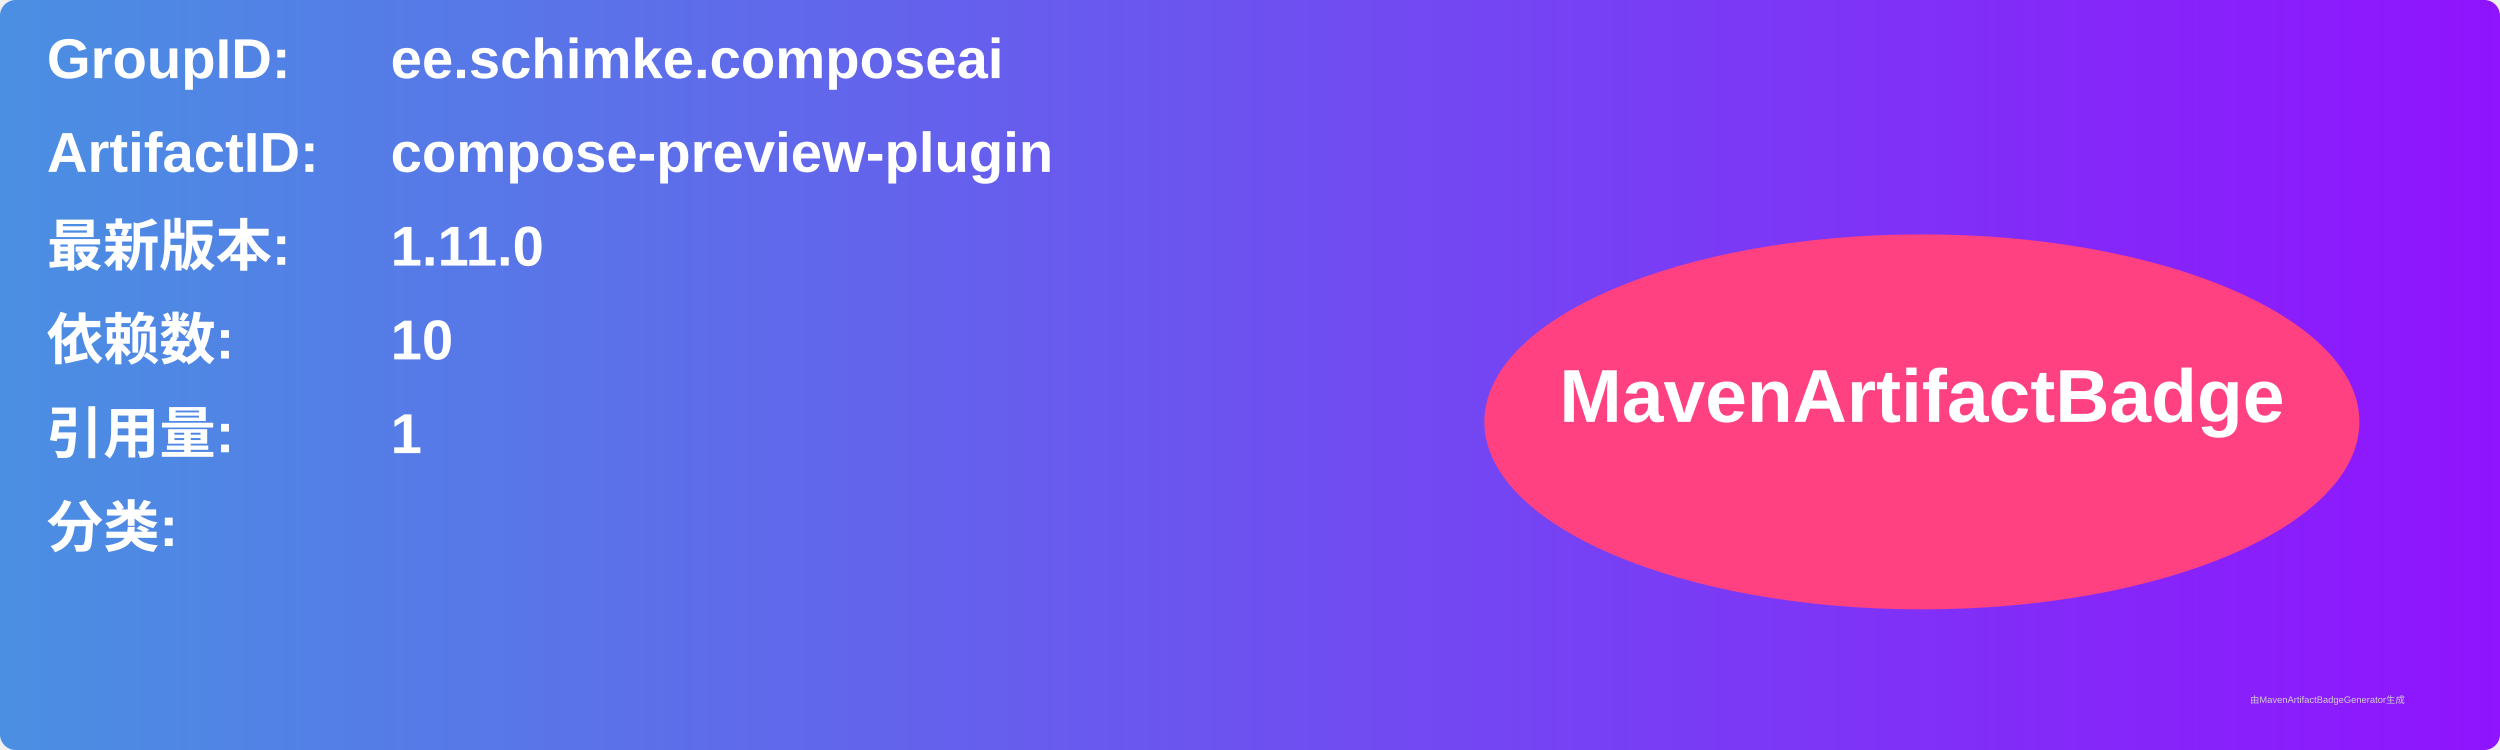
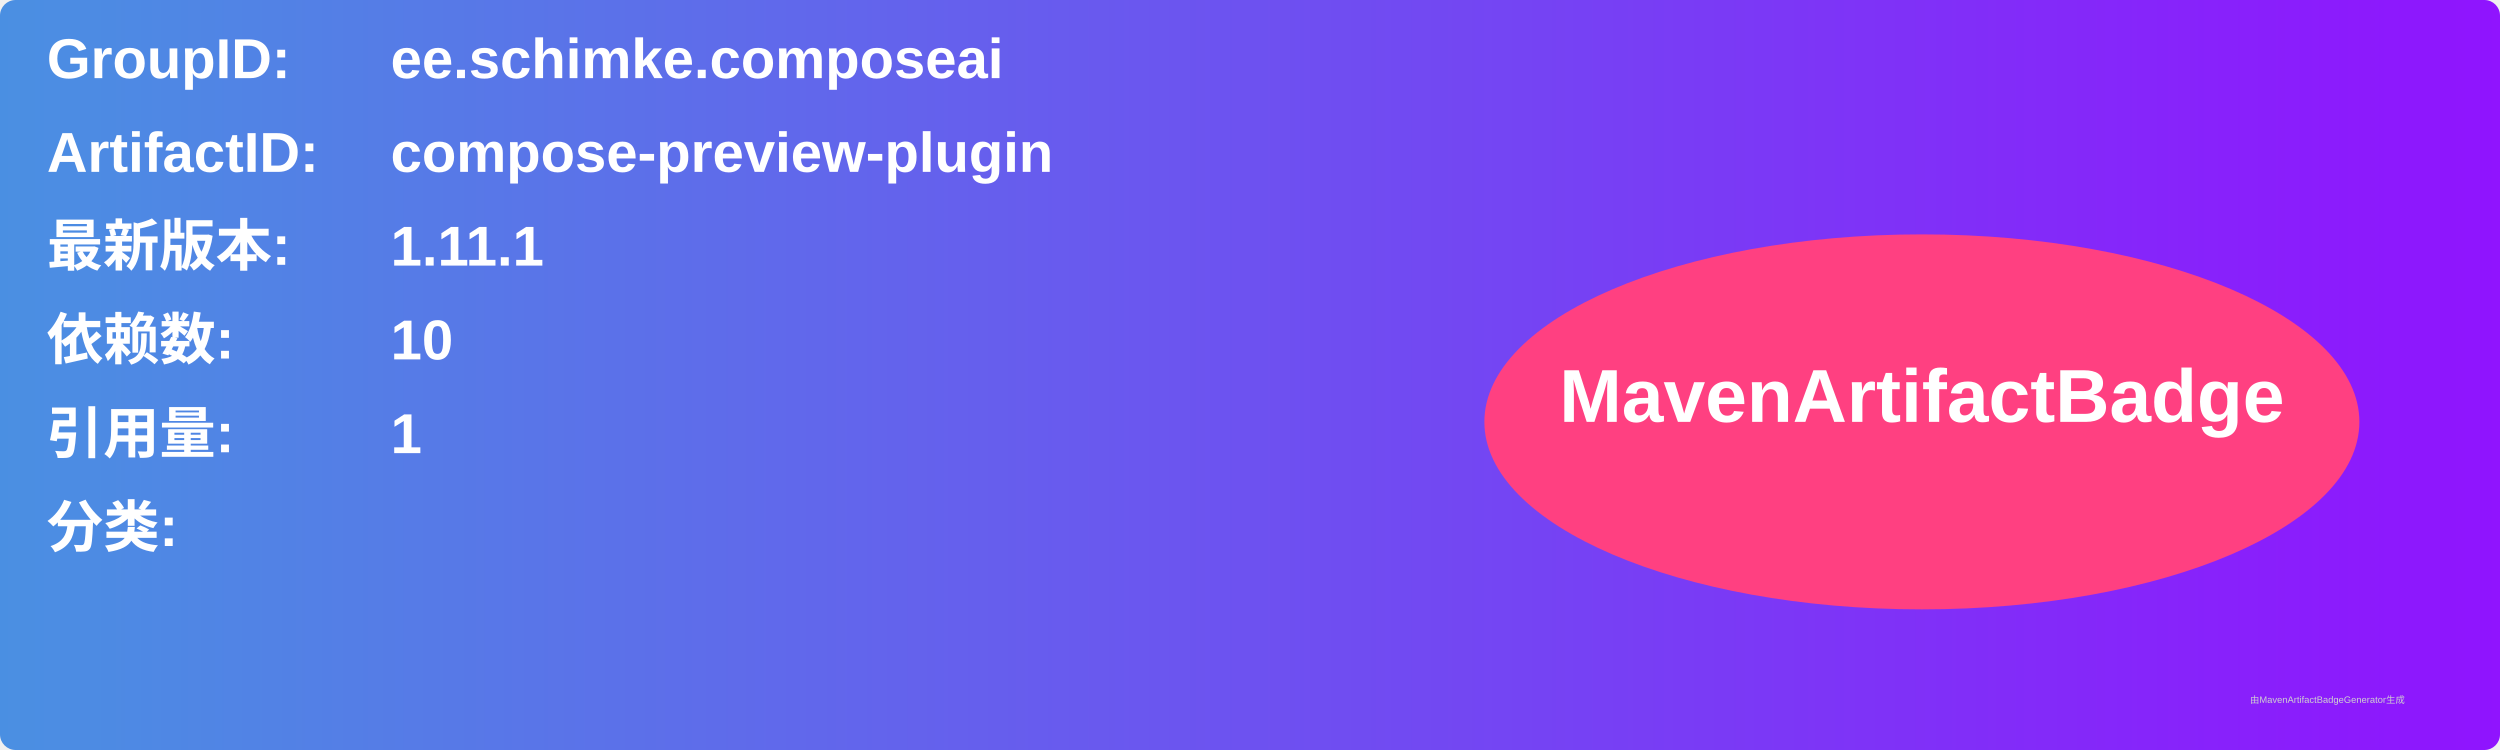
<svg xmlns="http://www.w3.org/2000/svg" width="800" height="240" viewBox="0 0 800 240">
  <linearGradient id="grad" x1="0%" y1="0%" x2="100%" y2="0%">
    <stop offset="0%" stop-color="#4a90e2" />
    <stop offset="100%" stop-color="#9013fe" />
  </linearGradient>
  <rect width="100%" height="100%" rx="5" ry="5" fill="url(#grad)" />
  <g transform="translate(15, 15)">
    <text x="0" y="10" font-family="Arial" font-size="18" fill="white" font-weight="bold" width="260">GroupID:</text>
    <text x="110" y="10" font-family="Arial" font-size="18" fill="white" font-weight="bold" width="460">ee.schimke.composeai</text>
    <text x="0" y="40" font-family="Arial" font-size="18" fill="white" font-weight="bold" width="260">ArtifactID:</text>
    <text x="110" y="40" font-family="Arial" font-size="18" fill="white" font-weight="bold" width="460">compose-preview-plugin</text>
    <text x="0" y="70" font-family="Arial" font-size="18" fill="white" font-weight="bold">最新版本:</text>
    <text x="110" y="70" font-family="Arial" font-size="18" fill="white" font-weight="bold">
-       <tspan font-weight="bold">1.11.0</tspan>
+       <tspan font-weight="bold">1.11.1</tspan>
    </text>
    <text x="0" y="100" font-family="Arial" font-size="18" fill="white" font-weight="bold">依赖数: </text>
    <text x="110" y="100" font-family="Arial" font-size="18" fill="white">
      <tspan font-weight="bold">10</tspan>
    </text>
    <text x="0" y="130" font-family="Arial" font-size="18" fill="white" font-weight="bold">引用量: </text>
    <text x="110" y="130" font-family="Arial" font-size="18" fill="white">
      <tspan font-weight="bold">1</tspan>
    </text>
    <text x="0" y="160" font-family="Arial" font-size="18" fill="white" font-weight="bold">分类:</text>
    <text x="10" y="190" font-family="Arial" font-size="10" fill="white">
      <tspan font-weight="bold" />
    </text>
    <ellipse cx="600" cy="120" rx="140" ry="60" fill="#ff4081" />
    <text x="600" y="120" text-anchor="middle" font-family="Arial" font-size="24" fill="white" font-weight="bold">MavenArtifactBadge</text>
  </g>
  <text x="720" y="225" font-family="Arial" font-size="3" fill="#d0d0d0">由MavenArtifactBadgeGenerator生成</text>
</svg>
